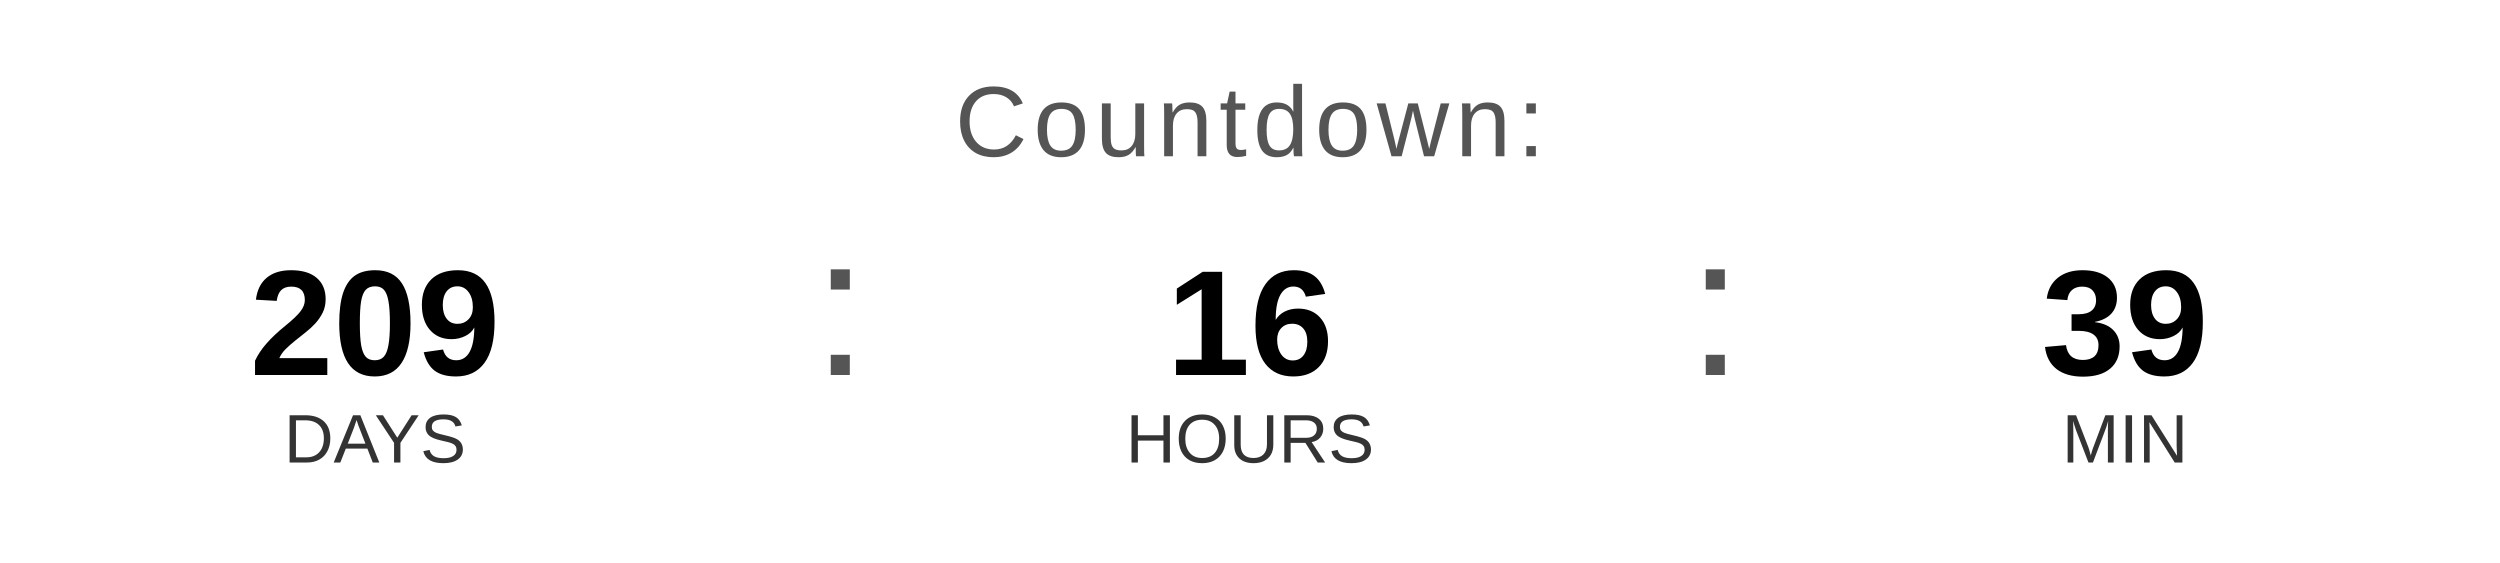
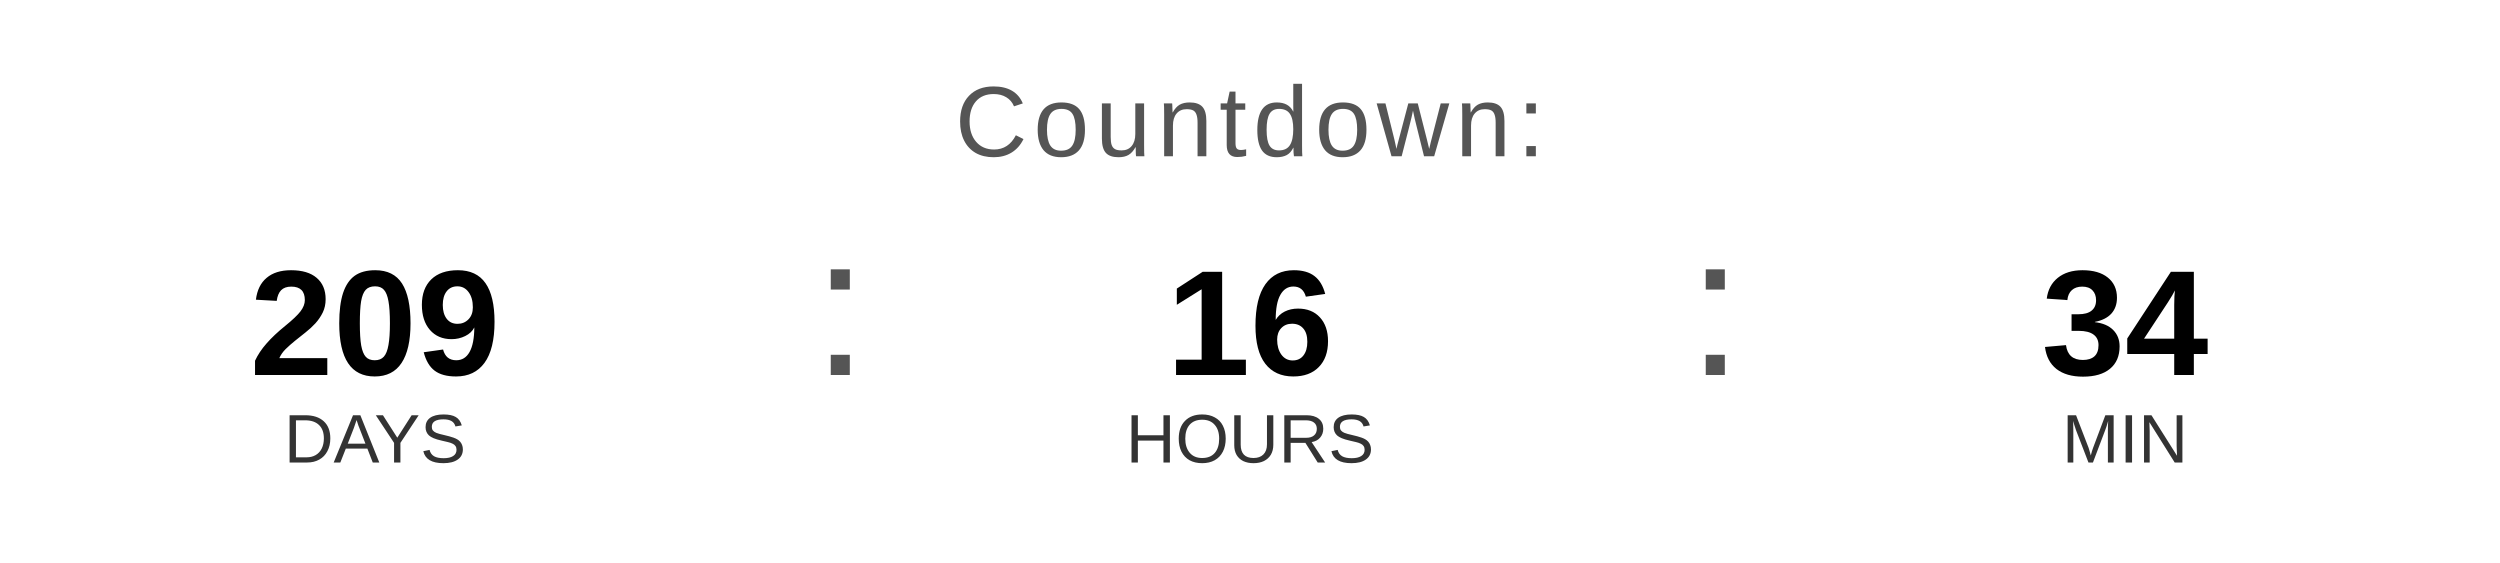
<svg xmlns="http://www.w3.org/2000/svg" width="400" height="90" viewBox="0 0 400 90">
  <text x="200" y="25" font-family="Arial, Helvetica, sans-serif" font-size="16" fill="#555555" text-anchor="middle" letter-spacing="1">
    Countdown:
  </text>
  <text x="60" y="60" font-family="Arial, Helvetica, sans-serif" font-size="24" font-weight="bold" fill="#000000" text-anchor="middle">209</text>
  <text x="60" y="74" font-family="Arial, Helvetica, sans-serif" font-size="11" fill="#333333" text-anchor="middle">DAYS</text>
  <text x="130" y="60" font-family="Arial, sans-serif" font-size="32" fill="#555555">:</text>
  <text x="200" y="60" font-family="Arial, Helvetica, sans-serif" font-size="24" font-weight="bold" fill="#000000" text-anchor="middle">16</text>
  <text x="200" y="74" font-family="Arial, Helvetica, sans-serif" font-size="11" fill="#333333" text-anchor="middle">HOURS</text>
  <text x="270" y="60" font-family="Arial, sans-serif" font-size="32" fill="#555555">:</text>
-   <text x="340" y="60" font-family="Arial, Helvetica, sans-serif" font-size="24" font-weight="bold" fill="#000000" text-anchor="middle">39</text>
+   <text x="340" y="60" font-family="Arial, Helvetica, sans-serif" font-size="24" font-weight="bold" fill="#000000" text-anchor="middle">34</text>
  <text x="340" y="74" font-family="Arial, Helvetica, sans-serif" font-size="11" fill="#333333" text-anchor="middle">MIN</text>
</svg>
